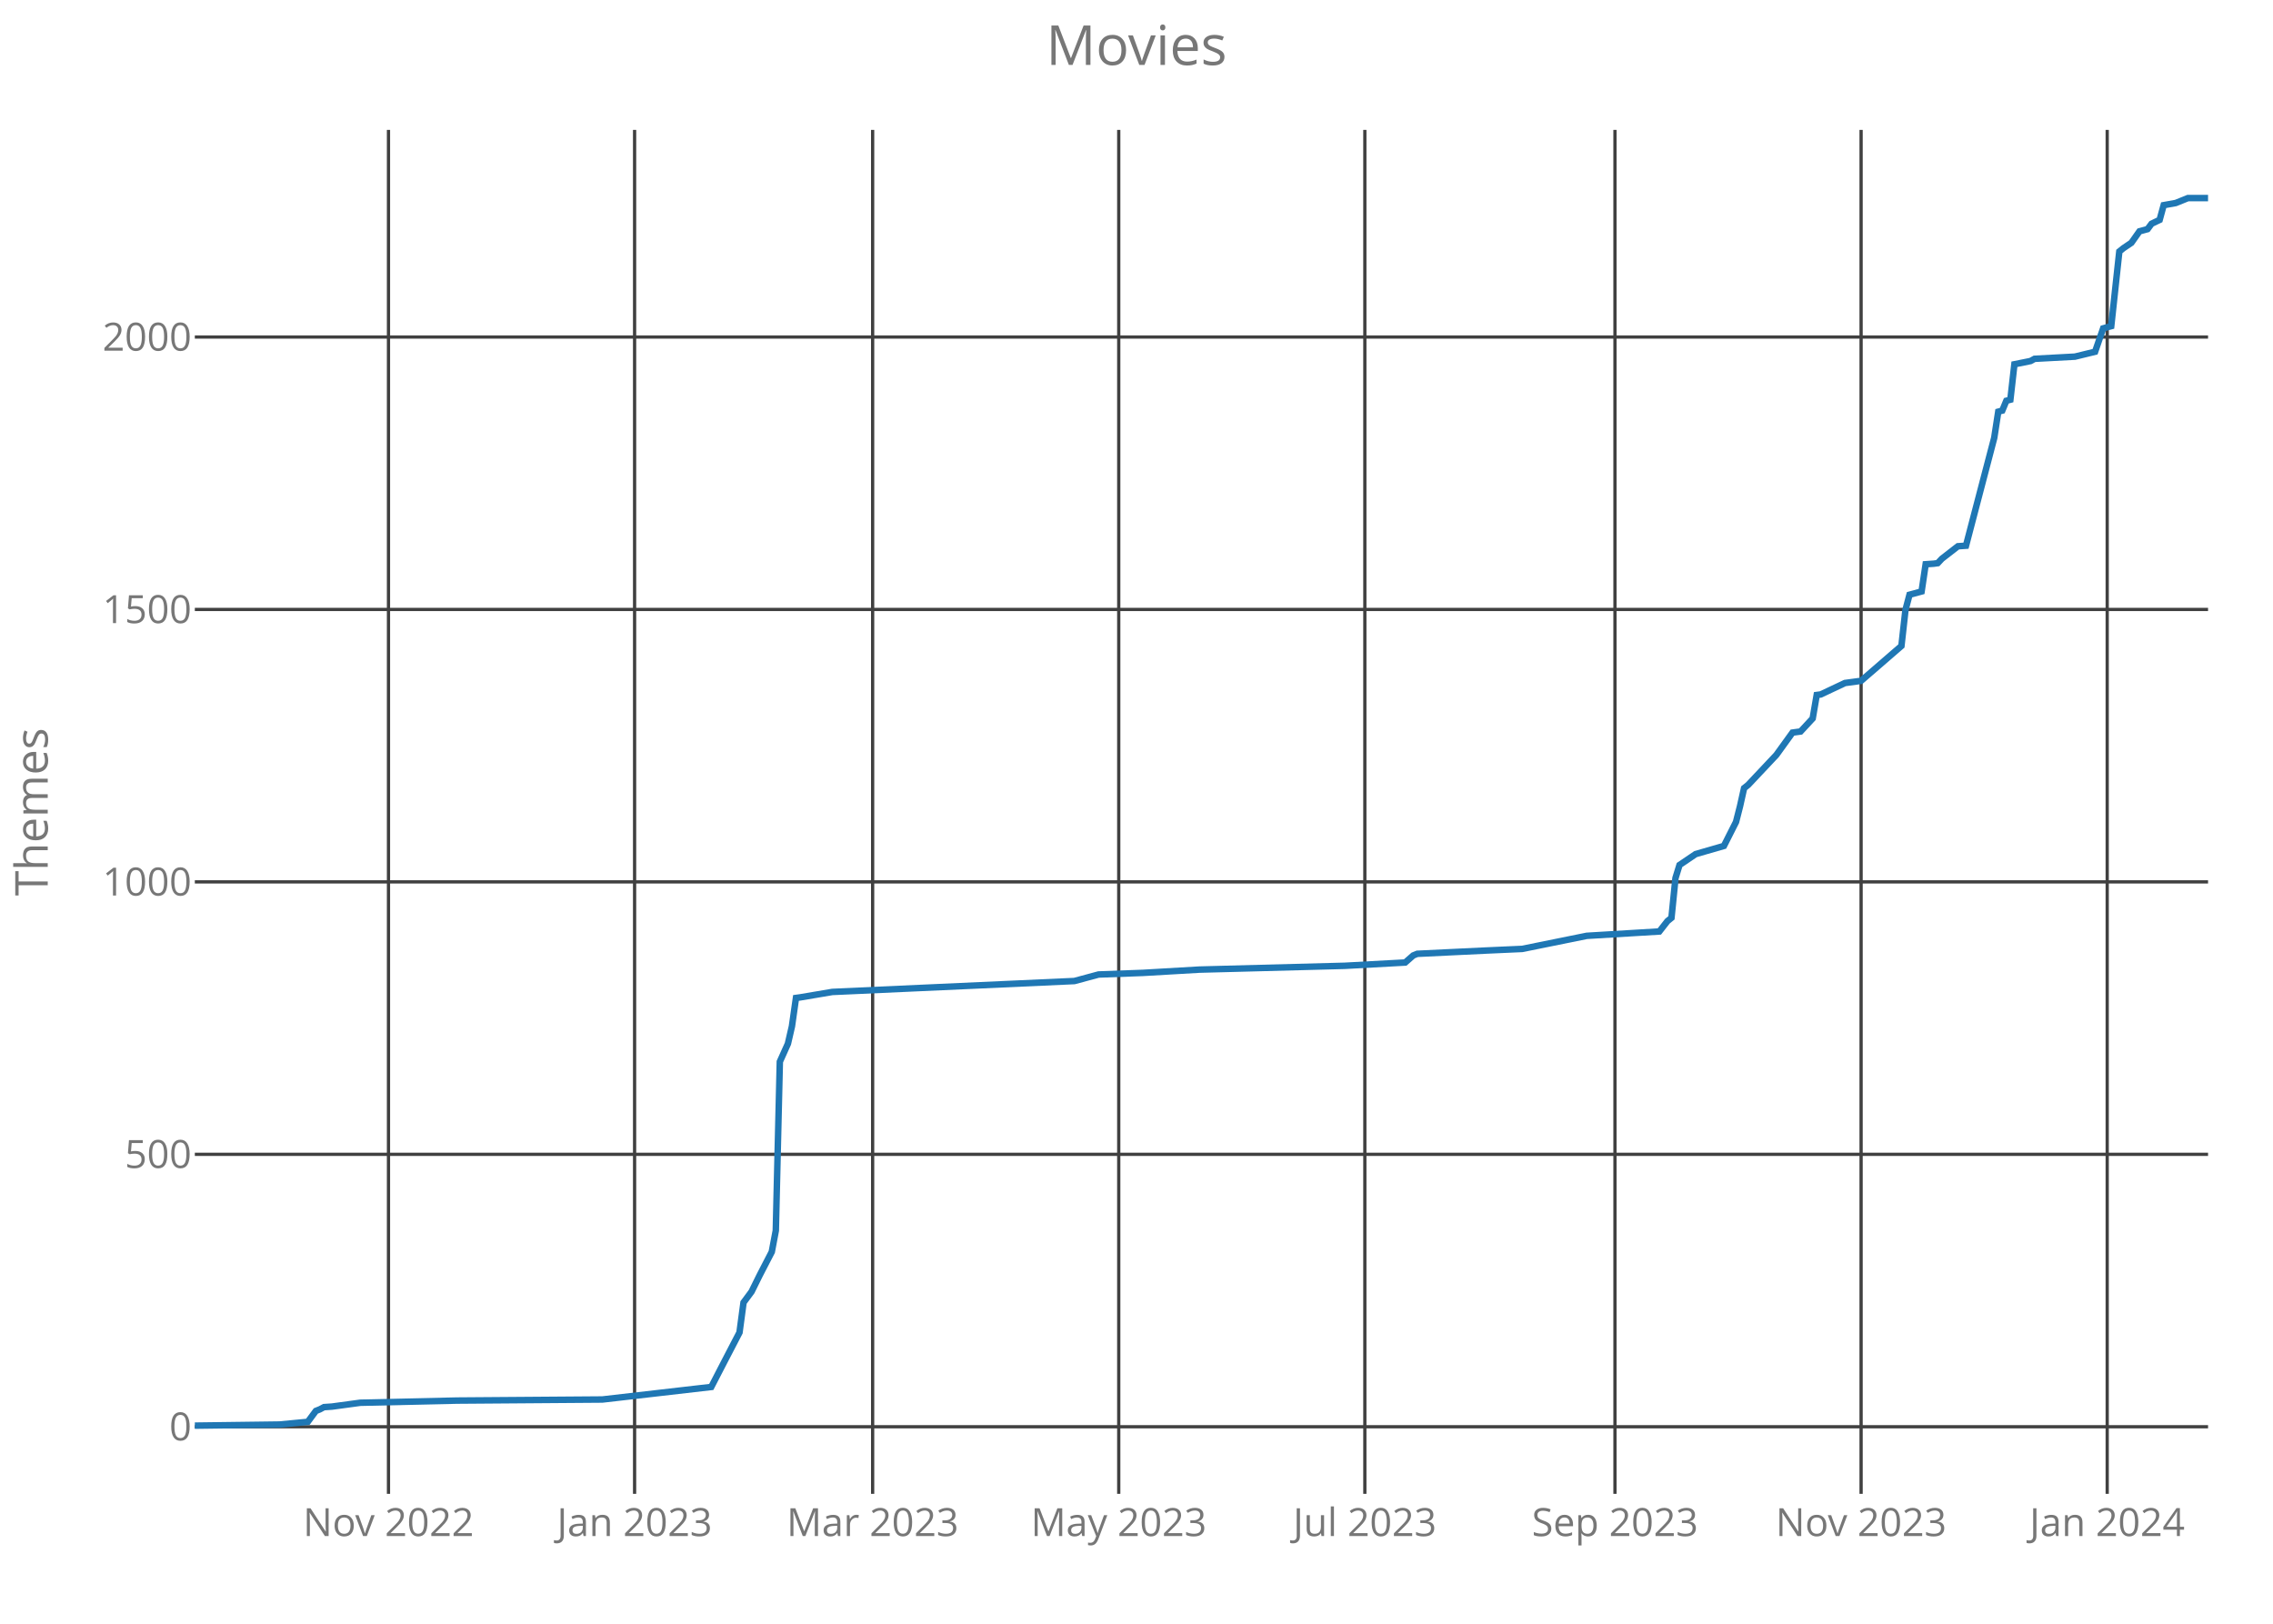
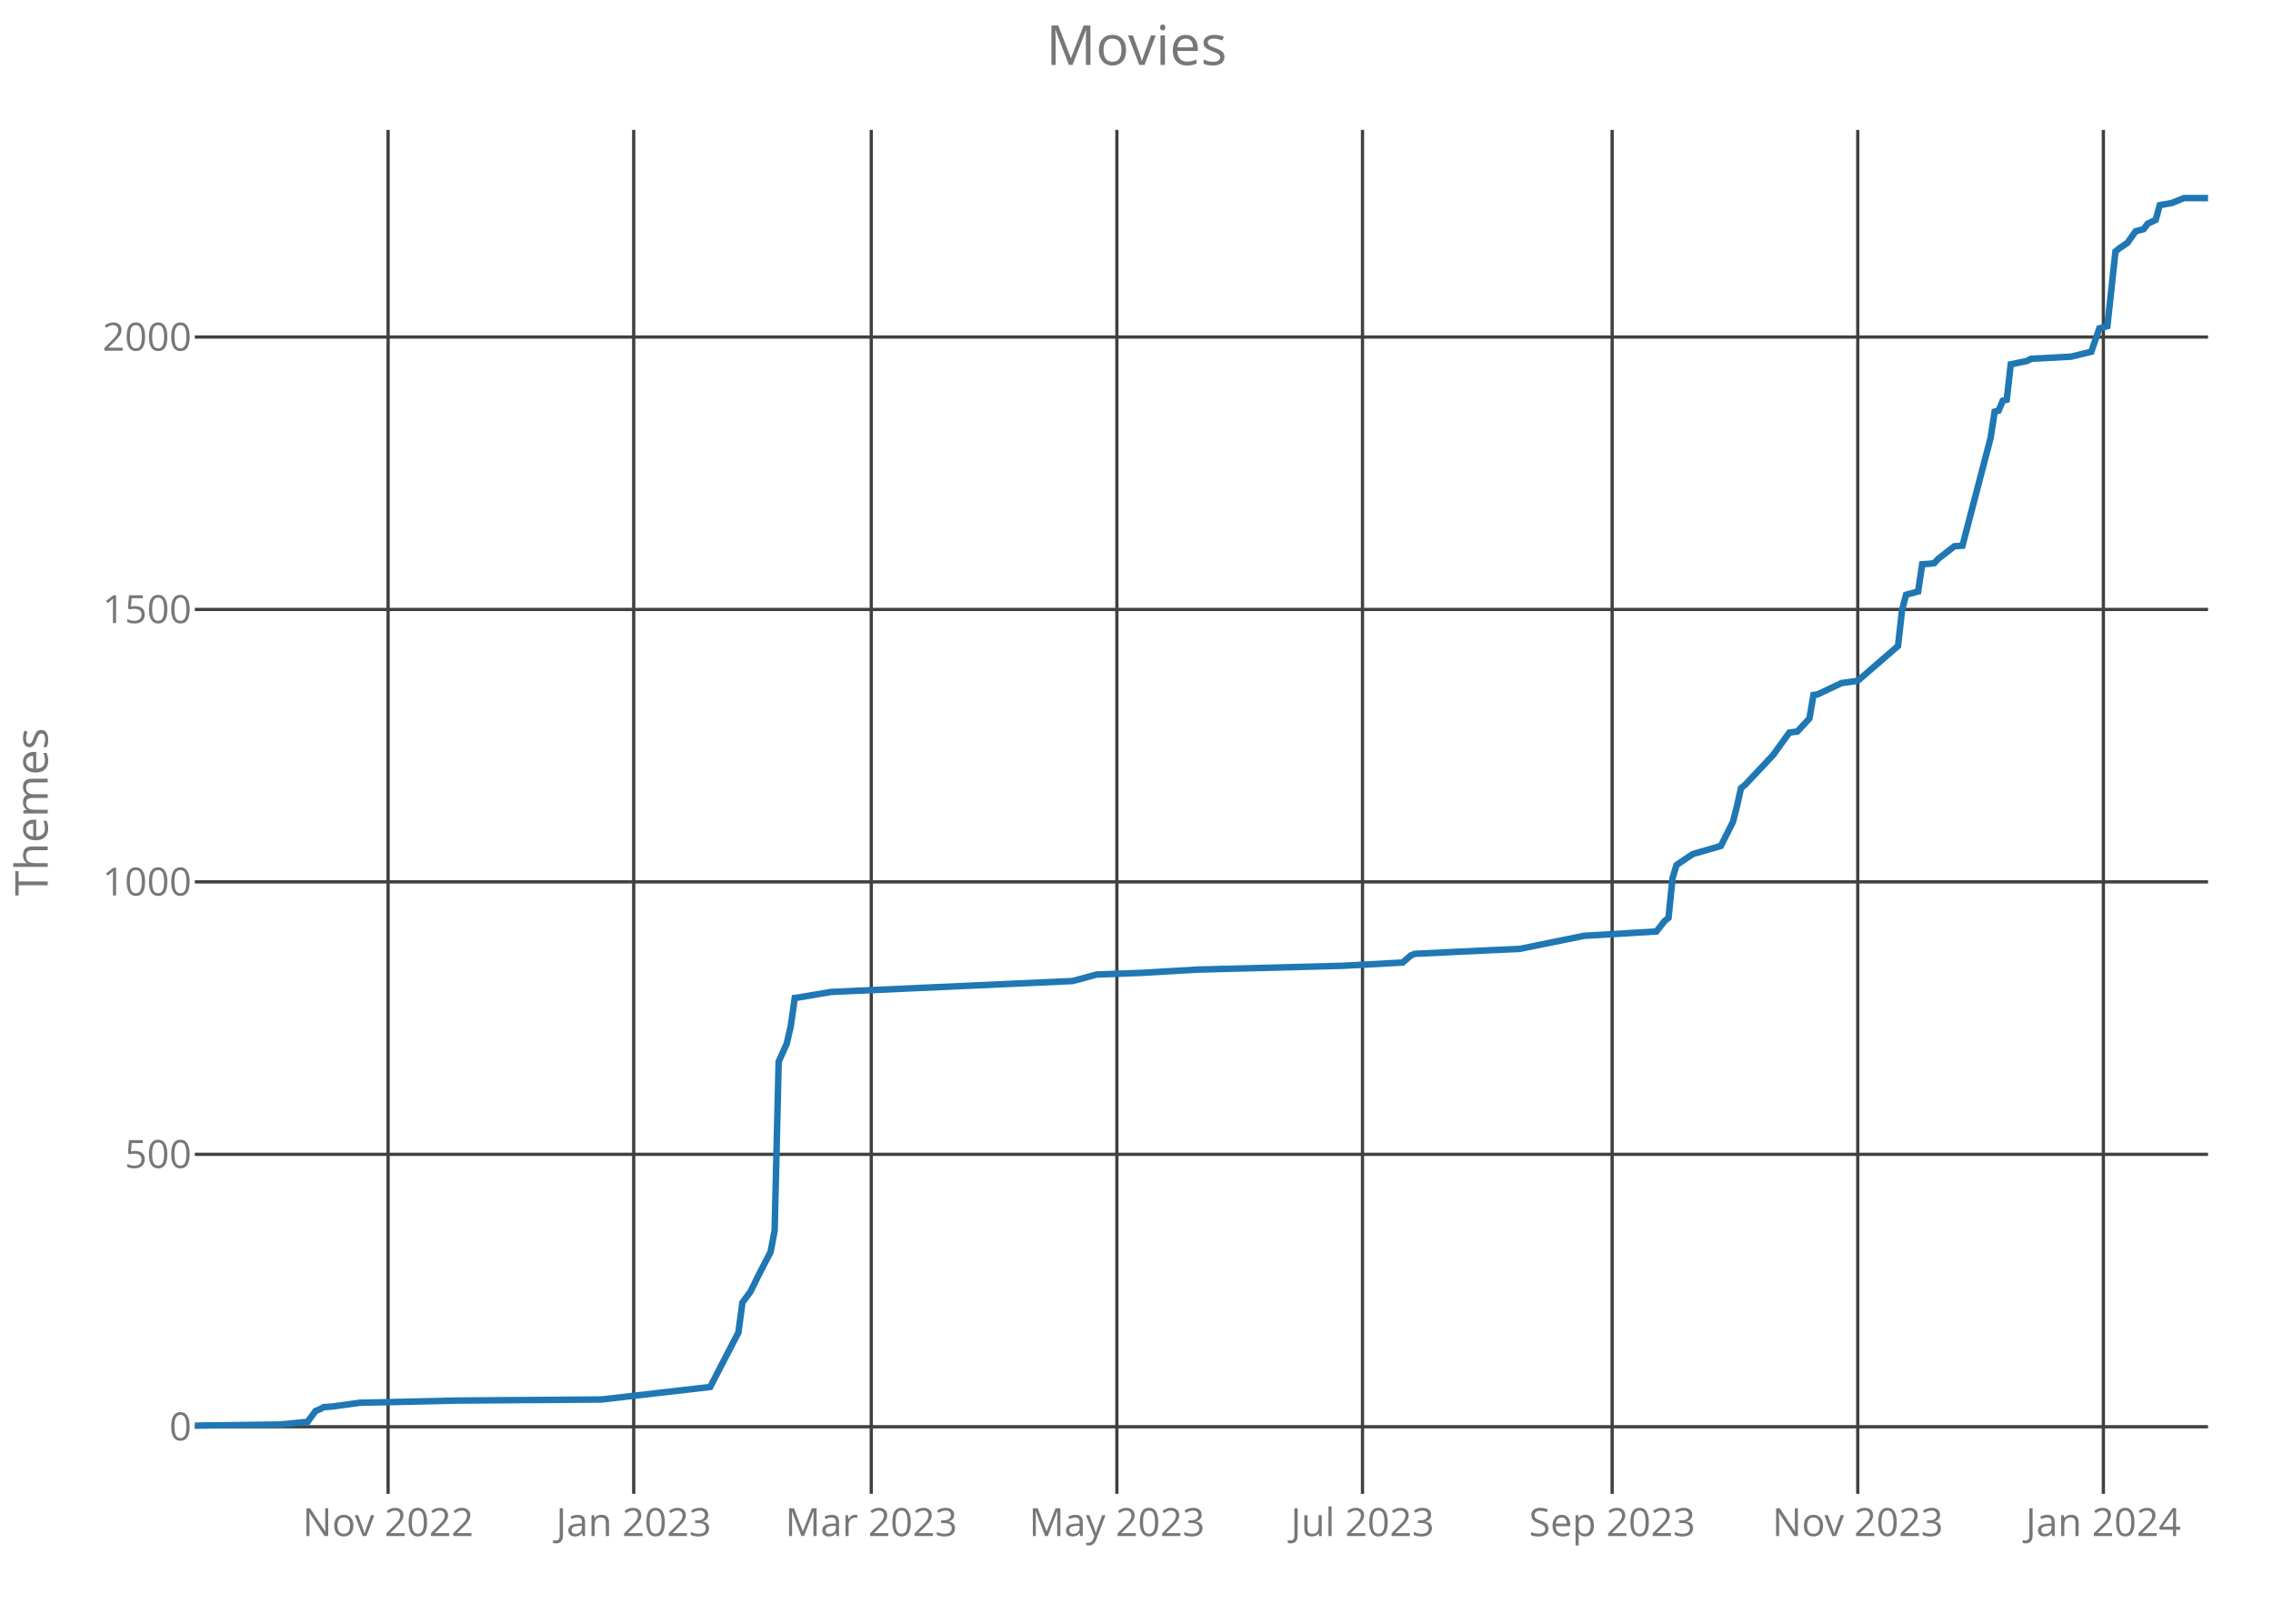
<svg xmlns="http://www.w3.org/2000/svg" class="main-svg" width="700" height="500" style="" viewBox="0 0 700 500">
  <rect x="0" y="0" width="700" height="500" style="fill: rgb(0, 0, 0); fill-opacity: 0;" />
-   <defs id="defs-d3f7e9">
+   <defs id="defs-e23fb2">
    <g class="clips">
-       <clipPath id="clipd3f7e9xyplot" class="plotclip">
+       <clipPath id="clipe23fb2xyplot" class="plotclip">
        <rect width="620" height="420" />
      </clipPath>
-       <clipPath class="axesclip" id="clipd3f7e9x">
+       <clipPath class="axesclip" id="clipe23fb2x">
        <rect x="60" y="0" width="620" height="500" />
      </clipPath>
-       <clipPath class="axesclip" id="clipd3f7e9y">
+       <clipPath class="axesclip" id="clipe23fb2y">
        <rect x="0" y="40" width="700" height="420" />
      </clipPath>
-       <clipPath class="axesclip" id="clipd3f7e9xy">
+       <clipPath class="axesclip" id="clipe23fb2xy">
        <rect x="60" y="40" width="620" height="420" />
      </clipPath>
    </g>
    <g class="gradients" />
  </defs>
  <g class="bglayer">
    <rect class="bg" x="60" y="40" width="620" height="420" style="fill: rgb(0, 0, 0); fill-opacity: 0; stroke-width: 0;" />
  </g>
  <g class="layer-below">
    <g class="imagelayer" />
    <g class="shapelayer" />
  </g>
  <g class="cartesianlayer">
    <g class="subplot xy">
      <g class="layer-subplot">
        <g class="shapelayer" />
        <g class="imagelayer" />
      </g>
      <g class="gridlayer">
        <g class="x">
-           <path class="xgrid crisp" transform="translate(119.64,0)" d="M0,40v420" style="stroke: rgb(64, 64, 64); stroke-opacity: 1; stroke-width: 1px;" />
-           <path class="xgrid crisp" transform="translate(195.43,0)" d="M0,40v420" style="stroke: rgb(64, 64, 64); stroke-opacity: 1; stroke-width: 1px;" />
-           <path class="xgrid crisp" transform="translate(268.74,0)" d="M0,40v420" style="stroke: rgb(64, 64, 64); stroke-opacity: 1; stroke-width: 1px;" />
-           <path class="xgrid crisp" transform="translate(344.53,0)" d="M0,40v420" style="stroke: rgb(64, 64, 64); stroke-opacity: 1; stroke-width: 1px;" />
-           <path class="xgrid crisp" transform="translate(420.32,0)" d="M0,40v420" style="stroke: rgb(64, 64, 64); stroke-opacity: 1; stroke-width: 1px;" />
-           <path class="xgrid crisp" transform="translate(497.35,0)" d="M0,40v420" style="stroke: rgb(64, 64, 64); stroke-opacity: 1; stroke-width: 1px;" />
-           <path class="xgrid crisp" transform="translate(573.15,0)" d="M0,40v420" style="stroke: rgb(64, 64, 64); stroke-opacity: 1; stroke-width: 1px;" />
-           <path class="xgrid crisp" transform="translate(648.94,0)" d="M0,40v420" style="stroke: rgb(64, 64, 64); stroke-opacity: 1; stroke-width: 1px;" />
+           <path class="xgrid crisp" transform="translate(119.52,0)" d="M0,40v420" style="stroke: rgb(64, 64, 64); stroke-opacity: 1; stroke-width: 1px;" />
+           <path class="xgrid crisp" transform="translate(195.16,0)" d="M0,40v420" style="stroke: rgb(64, 64, 64); stroke-opacity: 1; stroke-width: 1px;" />
+           <path class="xgrid crisp" transform="translate(268.32,0)" d="M0,40v420" style="stroke: rgb(64, 64, 64); stroke-opacity: 1; stroke-width: 1px;" />
+           <path class="xgrid crisp" transform="translate(343.96,0)" d="M0,40v420" style="stroke: rgb(64, 64, 64); stroke-opacity: 1; stroke-width: 1px;" />
+           <path class="xgrid crisp" transform="translate(419.6,0)" d="M0,40v420" style="stroke: rgb(64, 64, 64); stroke-opacity: 1; stroke-width: 1px;" />
+           <path class="xgrid crisp" transform="translate(496.48,0)" d="M0,40v420" style="stroke: rgb(64, 64, 64); stroke-opacity: 1; stroke-width: 1px;" />
+           <path class="xgrid crisp" transform="translate(572.12,0)" d="M0,40v420" style="stroke: rgb(64, 64, 64); stroke-opacity: 1; stroke-width: 1px;" />
+           <path class="xgrid crisp" transform="translate(647.76,0)" d="M0,40v420" style="stroke: rgb(64, 64, 64); stroke-opacity: 1; stroke-width: 1px;" />
        </g>
        <g class="y">
          <path class="ygrid crisp" transform="translate(0,439.34)" d="M60,0h620" style="stroke: rgb(64, 64, 64); stroke-opacity: 1; stroke-width: 1px;" />
          <path class="ygrid crisp" transform="translate(0,355.45)" d="M60,0h620" style="stroke: rgb(64, 64, 64); stroke-opacity: 1; stroke-width: 1px;" />
          <path class="ygrid crisp" transform="translate(0,271.56)" d="M60,0h620" style="stroke: rgb(64, 64, 64); stroke-opacity: 1; stroke-width: 1px;" />
          <path class="ygrid crisp" transform="translate(0,187.67)" d="M60,0h620" style="stroke: rgb(64, 64, 64); stroke-opacity: 1; stroke-width: 1px;" />
          <path class="ygrid crisp" transform="translate(0,103.78)" d="M60,0h620" style="stroke: rgb(64, 64, 64); stroke-opacity: 1; stroke-width: 1px;" />
        </g>
      </g>
      <g class="zerolinelayer" />
      <path class="xlines-below crisp" d="M0,0" style="fill: none;" />
      <path class="ylines-below crisp" d="M0,0" style="fill: none;" />
      <g class="overlines-below" />
      <g class="xaxislayer-below">
        <g class="xtick">
-           <text text-anchor="middle" x="0" y="473" transform="translate(119.64,0)" style="font-family: 'Open Sans'; font-size: 12px; fill: rgb(119, 119, 119); fill-opacity: 1; white-space: pre;">Nov 2022</text>
+           <text text-anchor="middle" x="0" y="473" transform="translate(119.52,0)" style="font-family: 'Open Sans'; font-size: 12px; fill: rgb(119, 119, 119); fill-opacity: 1; white-space: pre;">Nov 2022</text>
        </g>
        <g class="xtick">
-           <text text-anchor="middle" x="0" y="473" transform="translate(195.43,0)" style="font-family: 'Open Sans'; font-size: 12px; fill: rgb(119, 119, 119); fill-opacity: 1; white-space: pre;">Jan 2023</text>
+           <text text-anchor="middle" x="0" y="473" transform="translate(195.16,0)" style="font-family: 'Open Sans'; font-size: 12px; fill: rgb(119, 119, 119); fill-opacity: 1; white-space: pre;">Jan 2023</text>
        </g>
        <g class="xtick">
-           <text text-anchor="middle" x="0" y="473" transform="translate(268.74,0)" style="font-family: 'Open Sans'; font-size: 12px; fill: rgb(119, 119, 119); fill-opacity: 1; white-space: pre;">Mar 2023</text>
+           <text text-anchor="middle" x="0" y="473" transform="translate(268.32,0)" style="font-family: 'Open Sans'; font-size: 12px; fill: rgb(119, 119, 119); fill-opacity: 1; white-space: pre;">Mar 2023</text>
        </g>
        <g class="xtick">
-           <text text-anchor="middle" x="0" y="473" transform="translate(344.53,0)" style="font-family: 'Open Sans'; font-size: 12px; fill: rgb(119, 119, 119); fill-opacity: 1; white-space: pre;">May 2023</text>
+           <text text-anchor="middle" x="0" y="473" transform="translate(343.96,0)" style="font-family: 'Open Sans'; font-size: 12px; fill: rgb(119, 119, 119); fill-opacity: 1; white-space: pre;">May 2023</text>
        </g>
        <g class="xtick">
-           <text text-anchor="middle" x="0" y="473" transform="translate(420.32,0)" style="font-family: 'Open Sans'; font-size: 12px; fill: rgb(119, 119, 119); fill-opacity: 1; white-space: pre;">Jul 2023</text>
+           <text text-anchor="middle" x="0" y="473" transform="translate(419.6,0)" style="font-family: 'Open Sans'; font-size: 12px; fill: rgb(119, 119, 119); fill-opacity: 1; white-space: pre;">Jul 2023</text>
        </g>
        <g class="xtick">
-           <text text-anchor="middle" x="0" y="473" transform="translate(497.35,0)" style="font-family: 'Open Sans'; font-size: 12px; fill: rgb(119, 119, 119); fill-opacity: 1; white-space: pre;">Sep 2023</text>
+           <text text-anchor="middle" x="0" y="473" transform="translate(496.48,0)" style="font-family: 'Open Sans'; font-size: 12px; fill: rgb(119, 119, 119); fill-opacity: 1; white-space: pre;">Sep 2023</text>
        </g>
        <g class="xtick">
-           <text text-anchor="middle" x="0" y="473" transform="translate(573.15,0)" style="font-family: 'Open Sans'; font-size: 12px; fill: rgb(119, 119, 119); fill-opacity: 1; white-space: pre;">Nov 2023</text>
+           <text text-anchor="middle" x="0" y="473" transform="translate(572.12,0)" style="font-family: 'Open Sans'; font-size: 12px; fill: rgb(119, 119, 119); fill-opacity: 1; white-space: pre;">Nov 2023</text>
        </g>
        <g class="xtick">
-           <text text-anchor="middle" x="0" y="473" transform="translate(648.94,0)" style="font-family: 'Open Sans'; font-size: 12px; fill: rgb(119, 119, 119); fill-opacity: 1; white-space: pre;">Jan 2024</text>
+           <text text-anchor="middle" x="0" y="473" transform="translate(647.76,0)" style="font-family: 'Open Sans'; font-size: 12px; fill: rgb(119, 119, 119); fill-opacity: 1; white-space: pre;">Jan 2024</text>
        </g>
      </g>
      <g class="yaxislayer-below">
        <g class="ytick">
          <text text-anchor="end" x="59" y="4.2" transform="translate(0,439.34)" style="font-family: 'Open Sans'; font-size: 12px; fill: rgb(119, 119, 119); fill-opacity: 1; white-space: pre;">0</text>
        </g>
        <g class="ytick">
          <text text-anchor="end" x="59" y="4.2" transform="translate(0,355.45)" style="font-family: 'Open Sans'; font-size: 12px; fill: rgb(119, 119, 119); fill-opacity: 1; white-space: pre;">500</text>
        </g>
        <g class="ytick">
          <text text-anchor="end" x="59" y="4.2" transform="translate(0,271.56)" style="font-family: 'Open Sans'; font-size: 12px; fill: rgb(119, 119, 119); fill-opacity: 1; white-space: pre;">1000</text>
        </g>
        <g class="ytick">
          <text text-anchor="end" x="59" y="4.2" transform="translate(0,187.67)" style="font-family: 'Open Sans'; font-size: 12px; fill: rgb(119, 119, 119); fill-opacity: 1; white-space: pre;">1500</text>
        </g>
        <g class="ytick">
          <text text-anchor="end" x="59" y="4.2" transform="translate(0,103.78)" style="font-family: 'Open Sans'; font-size: 12px; fill: rgb(119, 119, 119); fill-opacity: 1; white-space: pre;">2000</text>
        </g>
      </g>
      <g class="overaxes-below" />
-       <g class="plot" transform="translate(60,40)" clip-path="url('#clipd3f7e9xyplot')">
+       <g class="plot" transform="translate(60,40)" clip-path="url('#clipe23fb2xyplot')">
        <g class="scatterlayer mlayer">
-           <g class="trace scatter traced6c7db" style="stroke-miterlimit: 2; opacity: 1;">
+           <g class="trace scatter traceb0875a" style="stroke-miterlimit: 2; opacity: 1;">
            <g class="fills" />
            <g class="errorbars" />
            <g class="lines">
-               <path class="js-line" d="M0,399L26.09,398.66L34.79,397.83L37.27,394.47L38.52,393.97L39.76,393.3L42.24,393.13L50.94,391.95L80.76,391.28L125.49,390.95L159.04,387.09L162.77,379.87L167.74,370.31L168.98,361.08L171.46,357.73L173.95,352.69L177.68,345.48L178.92,338.94L180.16,286.93L182.65,281.39L183.89,276.02L185.13,267.3L186.37,267.13L196.31,265.45L270.86,262.09L278.32,260.08L291.98,259.58L309.38,258.57L354.11,257.4L372.75,256.39L375.23,254.21L376.47,253.71L397.6,252.7L408.78,252.2L428.66,248.17L451.02,246.83L453.51,243.64L454.75,242.63L455.99,230.38L457.23,226.36L458.48,225.52L462.2,223L470.9,220.49L474.63,213.1L475.87,208.24L477.11,202.7L478.36,201.7L487.05,192.47L492.02,185.59L494.51,185.25L498.24,181.23L499.48,174.01L500.72,173.84L508.18,170.32L513.15,169.65L525.57,158.91L526.81,147.84L528.06,143.14L531.78,142.13L533.03,133.75L535.51,133.58L536.75,133.41L538,132.07L542.97,128.21L545.45,128.04L554.15,94.82L555.39,86.77L556.63,86.43L557.88,83.41L559.12,83.08L560.36,72.17L565.33,71.17L566.57,70.49L579,69.82L585.21,68.31L587.7,61.1L590.18,60.43L592.67,37.44L593.91,36.44L596.39,34.76L598.88,31.23L601.36,30.56L602.61,28.89L605.09,27.71L606.33,23.18L610.06,22.51L613.79,21L620,21" style="vector-effect: non-scaling-stroke; fill: none; stroke: rgb(31, 119, 180); stroke-opacity: 1; stroke-width: 2px; opacity: 1;" />
+               <path class="js-line" d="M0,399L26.04,398.66L34.72,397.83L37.2,394.47L38.44,393.97L39.68,393.3L42.16,393.13L50.84,391.95L80.6,391.28L125.24,390.95L158.72,387.09L162.44,379.87L167.4,370.31L168.64,361.08L171.12,357.73L173.6,352.69L177.32,345.48L178.56,338.94L179.8,286.93L182.28,281.39L183.52,276.02L184.76,267.3L186,267.13L195.92,265.45L270.32,262.09L277.76,260.08L291.4,259.58L308.76,258.57L353.4,257.4L372,256.39L374.48,254.21L375.72,253.71L396.8,252.7L407.96,252.2L427.8,248.17L450.12,246.83L452.6,243.64L453.84,242.63L455.08,230.38L456.32,226.36L457.56,225.52L461.28,223L469.96,220.49L473.68,213.1L474.92,208.24L476.16,202.7L477.4,201.7L486.08,192.47L491.04,185.59L493.52,185.25L497.24,181.23L498.48,174.01L499.72,173.84L507.16,170.32L512.12,169.65L524.52,158.91L525.76,147.84L527,143.14L530.72,142.13L531.96,133.75L534.44,133.58L535.68,133.41L536.92,132.07L541.88,128.21L544.36,128.04L553.04,94.82L554.28,86.77L555.52,86.43L556.76,83.41L558,83.08L559.24,72.17L564.2,71.17L565.44,70.49L577.84,69.82L584.04,68.31L586.52,61.1L589,60.43L591.48,37.44L592.72,36.44L595.2,34.76L597.68,31.23L600.16,30.56L601.4,28.89L603.88,27.71L605.12,23.18L608.84,22.51L612.56,21L620,21" style="vector-effect: non-scaling-stroke; fill: none; stroke: rgb(31, 119, 180); stroke-opacity: 1; stroke-width: 2px; opacity: 1;" />
            </g>
            <g class="points" />
            <g class="text" />
          </g>
        </g>
      </g>
      <g class="overplot" />
      <path class="xlines-above" />
      <path class="ylines-above" />
      <g class="overlines-above" />
      <g class="xaxislayer-above" />
      <g class="yaxislayer-above" />
      <g class="overaxes-above" />
    </g>
  </g>
  <g class="polarlayer" />
  <g class="ternarylayer" />
  <g class="geolayer" />
  <g class="funnelarealayer" />
  <g class="pielayer" />
  <g class="treemaplayer" />
  <g class="sunburstlayer" />
  <g class="glimages" />
-   <defs id="topdefs-d3f7e9">
+   <defs id="topdefs-e23fb2">
    <g class="clips" />
  </defs>
  <g class="layer-above">
    <g class="imagelayer" />
    <g class="shapelayer" />
  </g>
  <g class="infolayer">
    <g class="g-gtitle">
      <text class="gtitle" x="350" y="20" text-anchor="middle" dy="0em" style="font-family: 'Open Sans'; font-size: 17px; fill: rgb(119, 119, 119); opacity: 1; font-weight: normal; white-space: pre;">Movies</text>
    </g>
    <g class="g-xtitle" />
    <g class="g-ytitle">
      <text class="ytitle" transform="rotate(-90,14.7,250)" x="14.7" y="250" text-anchor="middle" style="font-family: 'Open Sans'; font-size: 14px; fill: rgb(119, 119, 119); opacity: 1; font-weight: normal; white-space: pre;">Themes</text>
    </g>
  </g>
</svg>
